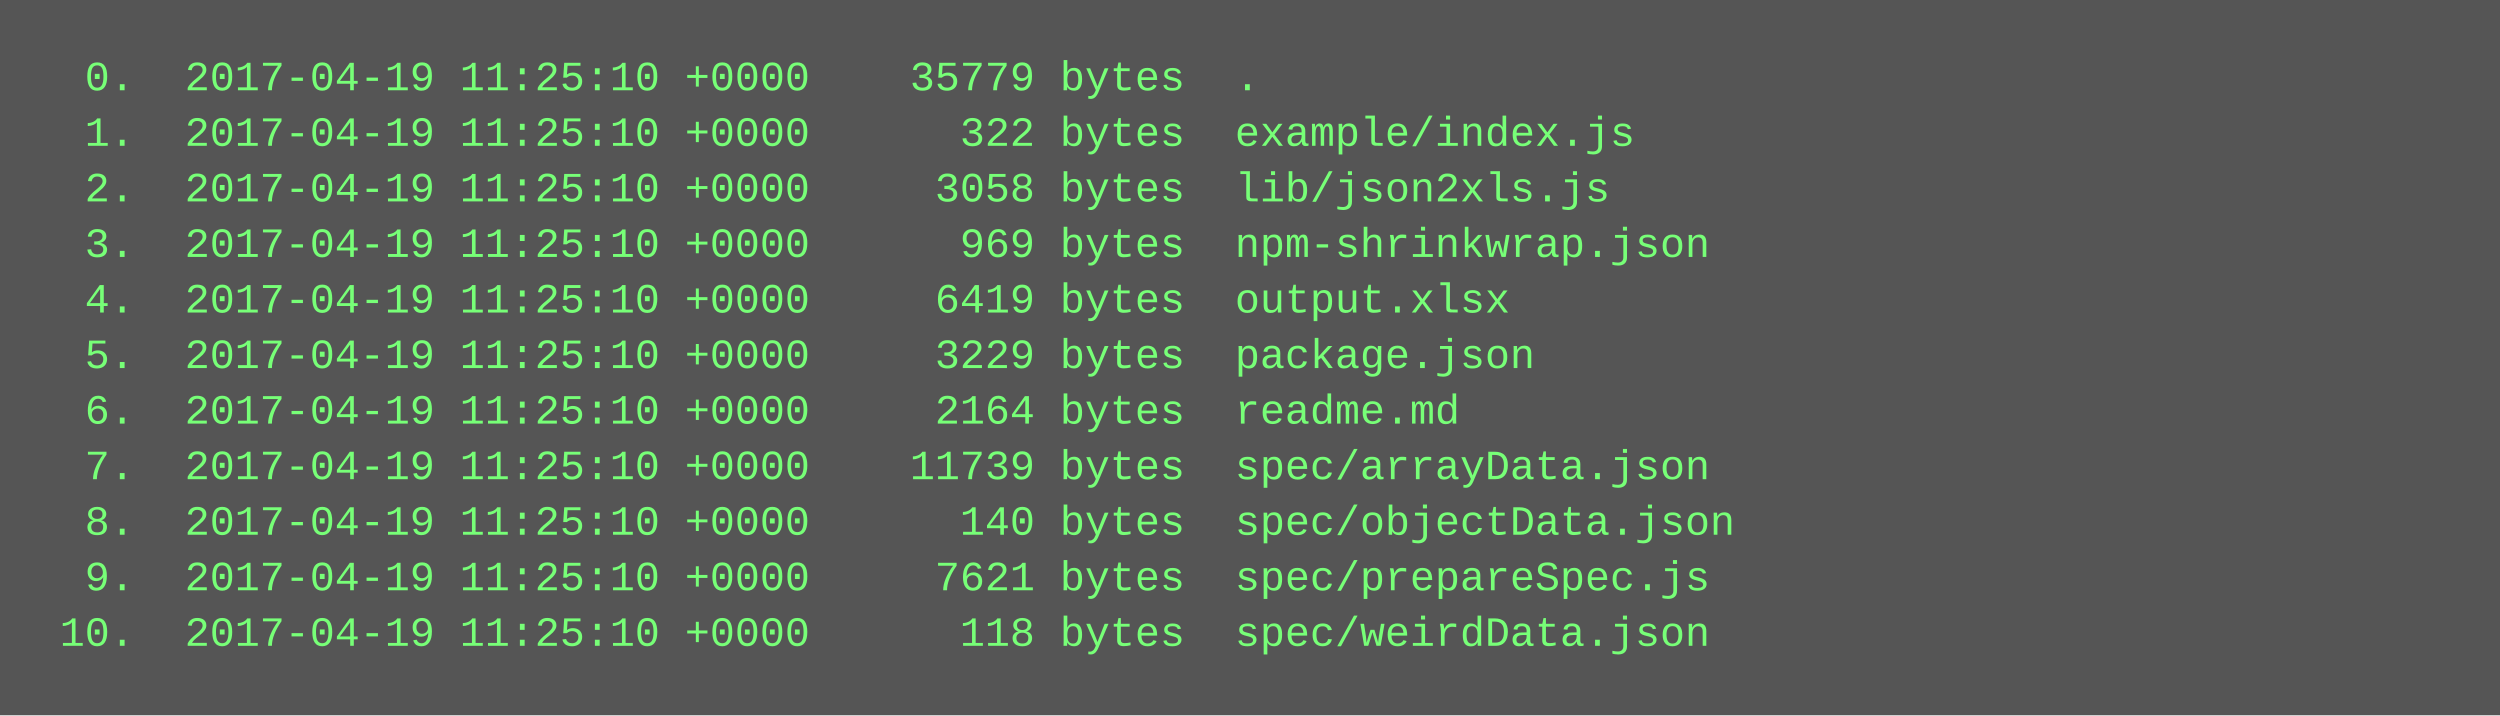
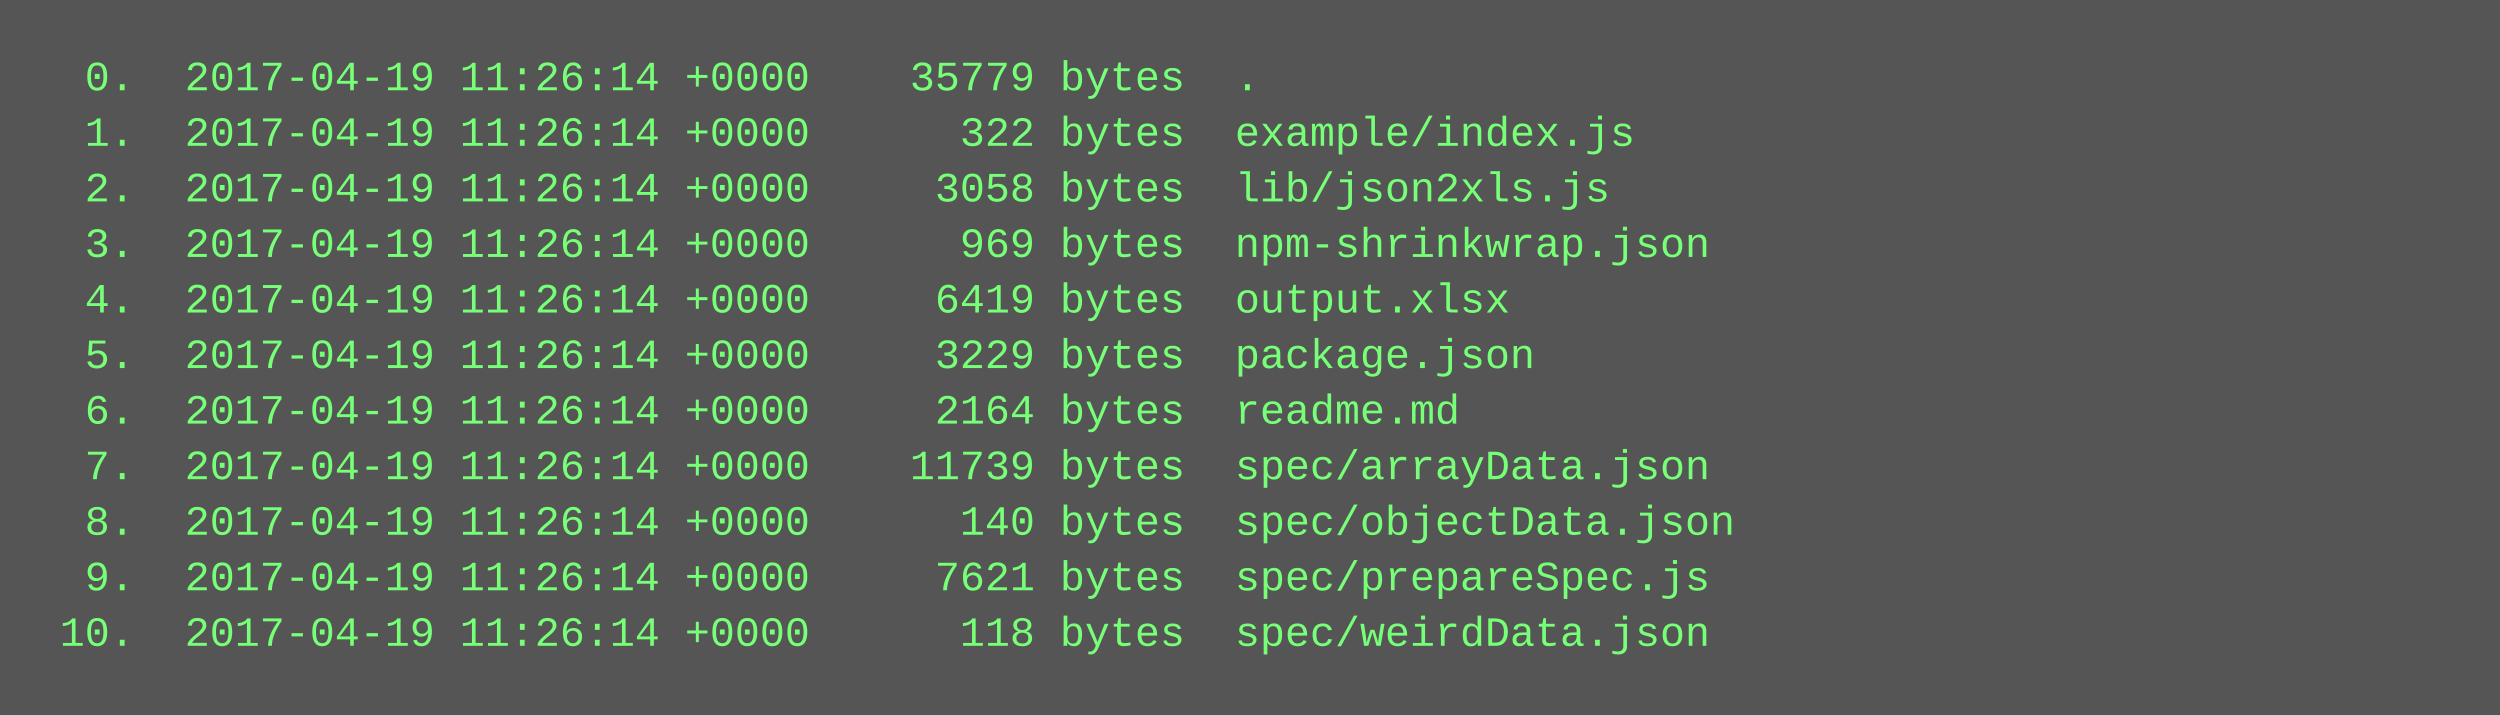
<svg xmlns="http://www.w3.org/2000/svg" height="206" width="720">
  <rect height="206" fill="#555" width="720" />
  <text fill="#7f7" font-family="Courier New" font-size="12" xml:space="preserve">
-     <tspan x="10" y="26">  0.  2017-04-19 11:25:10 +0000    35779 bytes  .</tspan>
-     <tspan x="10" y="42">  1.  2017-04-19 11:25:10 +0000      322 bytes  example/index.js</tspan>
-     <tspan x="10" y="58">  2.  2017-04-19 11:25:10 +0000     3058 bytes  lib/json2xls.js</tspan>
-     <tspan x="10" y="74">  3.  2017-04-19 11:25:10 +0000      969 bytes  npm-shrinkwrap.json</tspan>
-     <tspan x="10" y="90">  4.  2017-04-19 11:25:10 +0000     6419 bytes  output.xlsx</tspan>
-     <tspan x="10" y="106">  5.  2017-04-19 11:25:10 +0000     3229 bytes  package.json</tspan>
-     <tspan x="10" y="122">  6.  2017-04-19 11:25:10 +0000     2164 bytes  readme.md</tspan>
-     <tspan x="10" y="138">  7.  2017-04-19 11:25:10 +0000    11739 bytes  spec/arrayData.json</tspan>
-     <tspan x="10" y="154">  8.  2017-04-19 11:25:10 +0000      140 bytes  spec/objectData.json</tspan>
-     <tspan x="10" y="170">  9.  2017-04-19 11:25:10 +0000     7621 bytes  spec/prepareSpec.js</tspan>
-     <tspan x="10" y="186"> 10.  2017-04-19 11:25:10 +0000      118 bytes  spec/weirdData.json</tspan>
+     <tspan x="10" y="26">  0.  2017-04-19 11:26:14 +0000    35779 bytes  .</tspan>
+     <tspan x="10" y="42">  1.  2017-04-19 11:26:14 +0000      322 bytes  example/index.js</tspan>
+     <tspan x="10" y="58">  2.  2017-04-19 11:26:14 +0000     3058 bytes  lib/json2xls.js</tspan>
+     <tspan x="10" y="74">  3.  2017-04-19 11:26:14 +0000      969 bytes  npm-shrinkwrap.json</tspan>
+     <tspan x="10" y="90">  4.  2017-04-19 11:26:14 +0000     6419 bytes  output.xlsx</tspan>
+     <tspan x="10" y="106">  5.  2017-04-19 11:26:14 +0000     3229 bytes  package.json</tspan>
+     <tspan x="10" y="122">  6.  2017-04-19 11:26:14 +0000     2164 bytes  readme.md</tspan>
+     <tspan x="10" y="138">  7.  2017-04-19 11:26:14 +0000    11739 bytes  spec/arrayData.json</tspan>
+     <tspan x="10" y="154">  8.  2017-04-19 11:26:14 +0000      140 bytes  spec/objectData.json</tspan>
+     <tspan x="10" y="170">  9.  2017-04-19 11:26:14 +0000     7621 bytes  spec/prepareSpec.js</tspan>
+     <tspan x="10" y="186"> 10.  2017-04-19 11:26:14 +0000      118 bytes  spec/weirdData.json</tspan>
  </text>
</svg>
